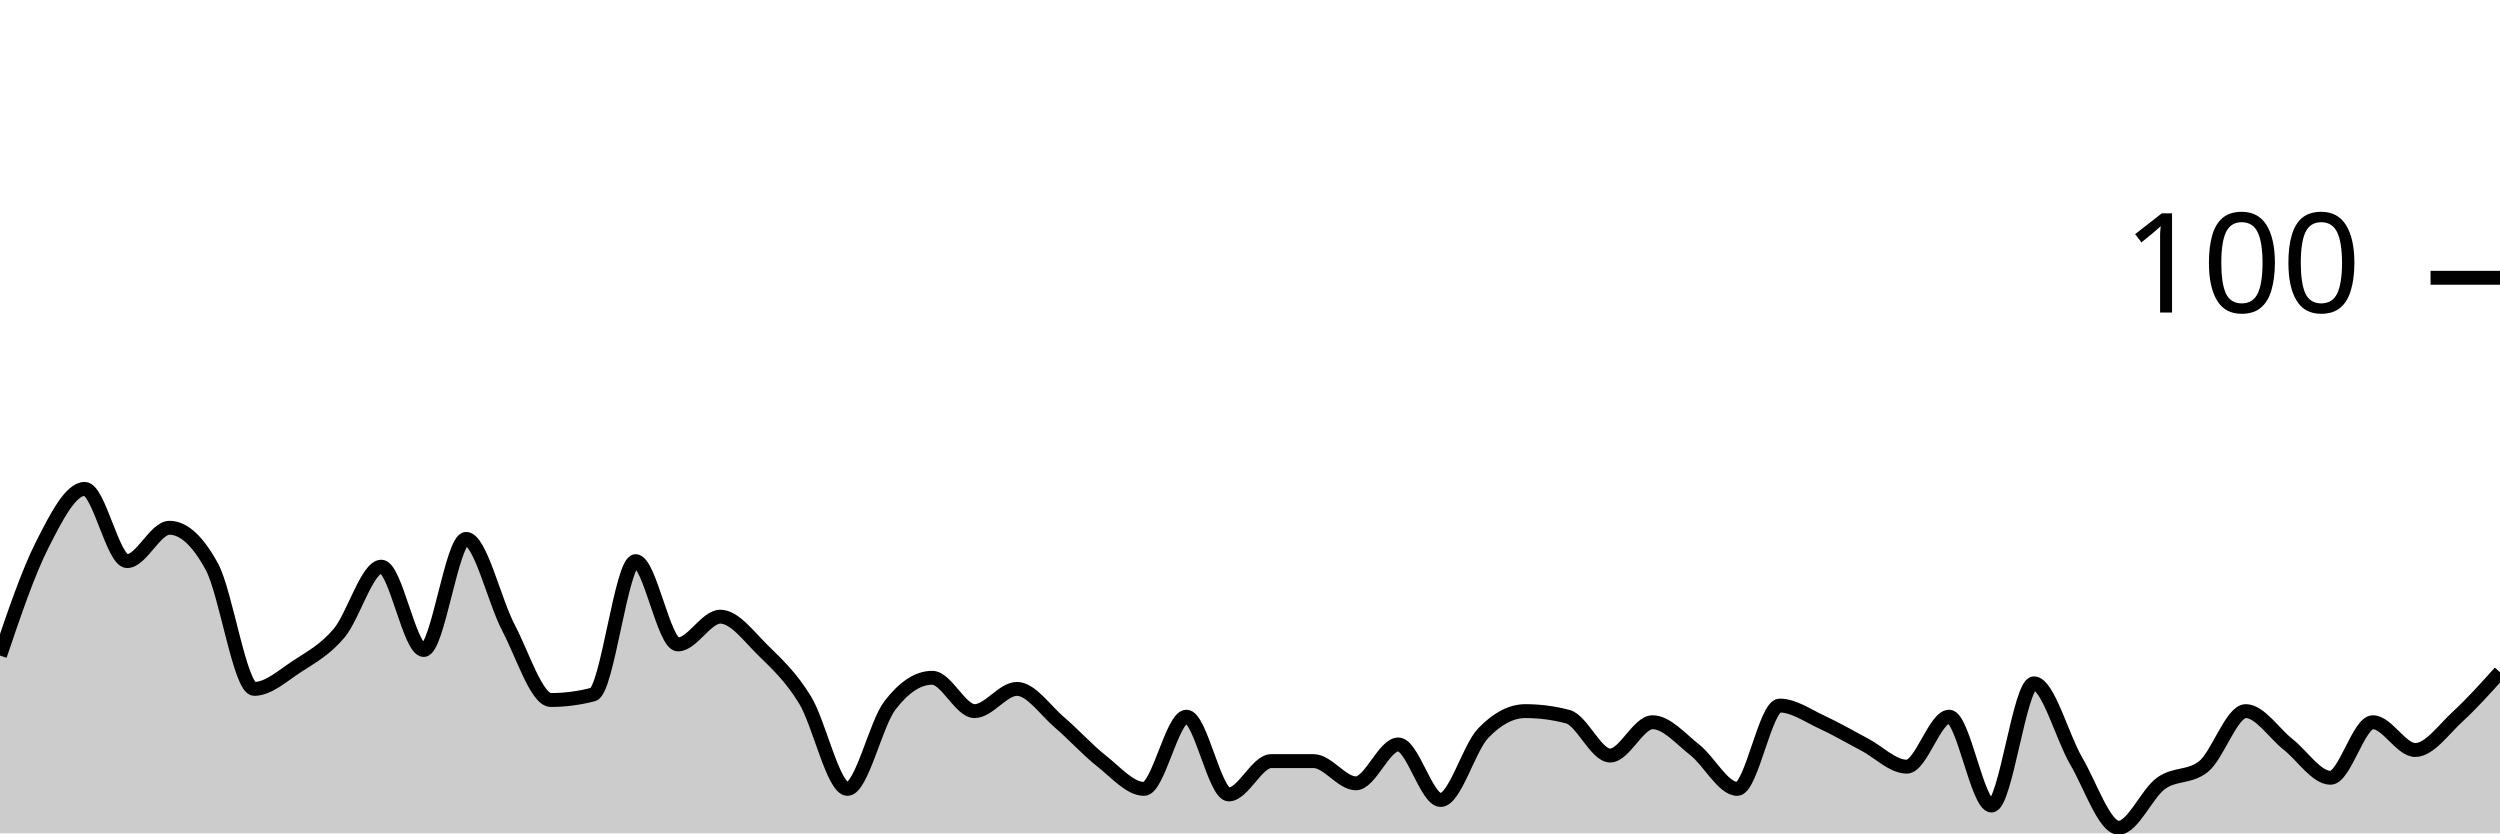
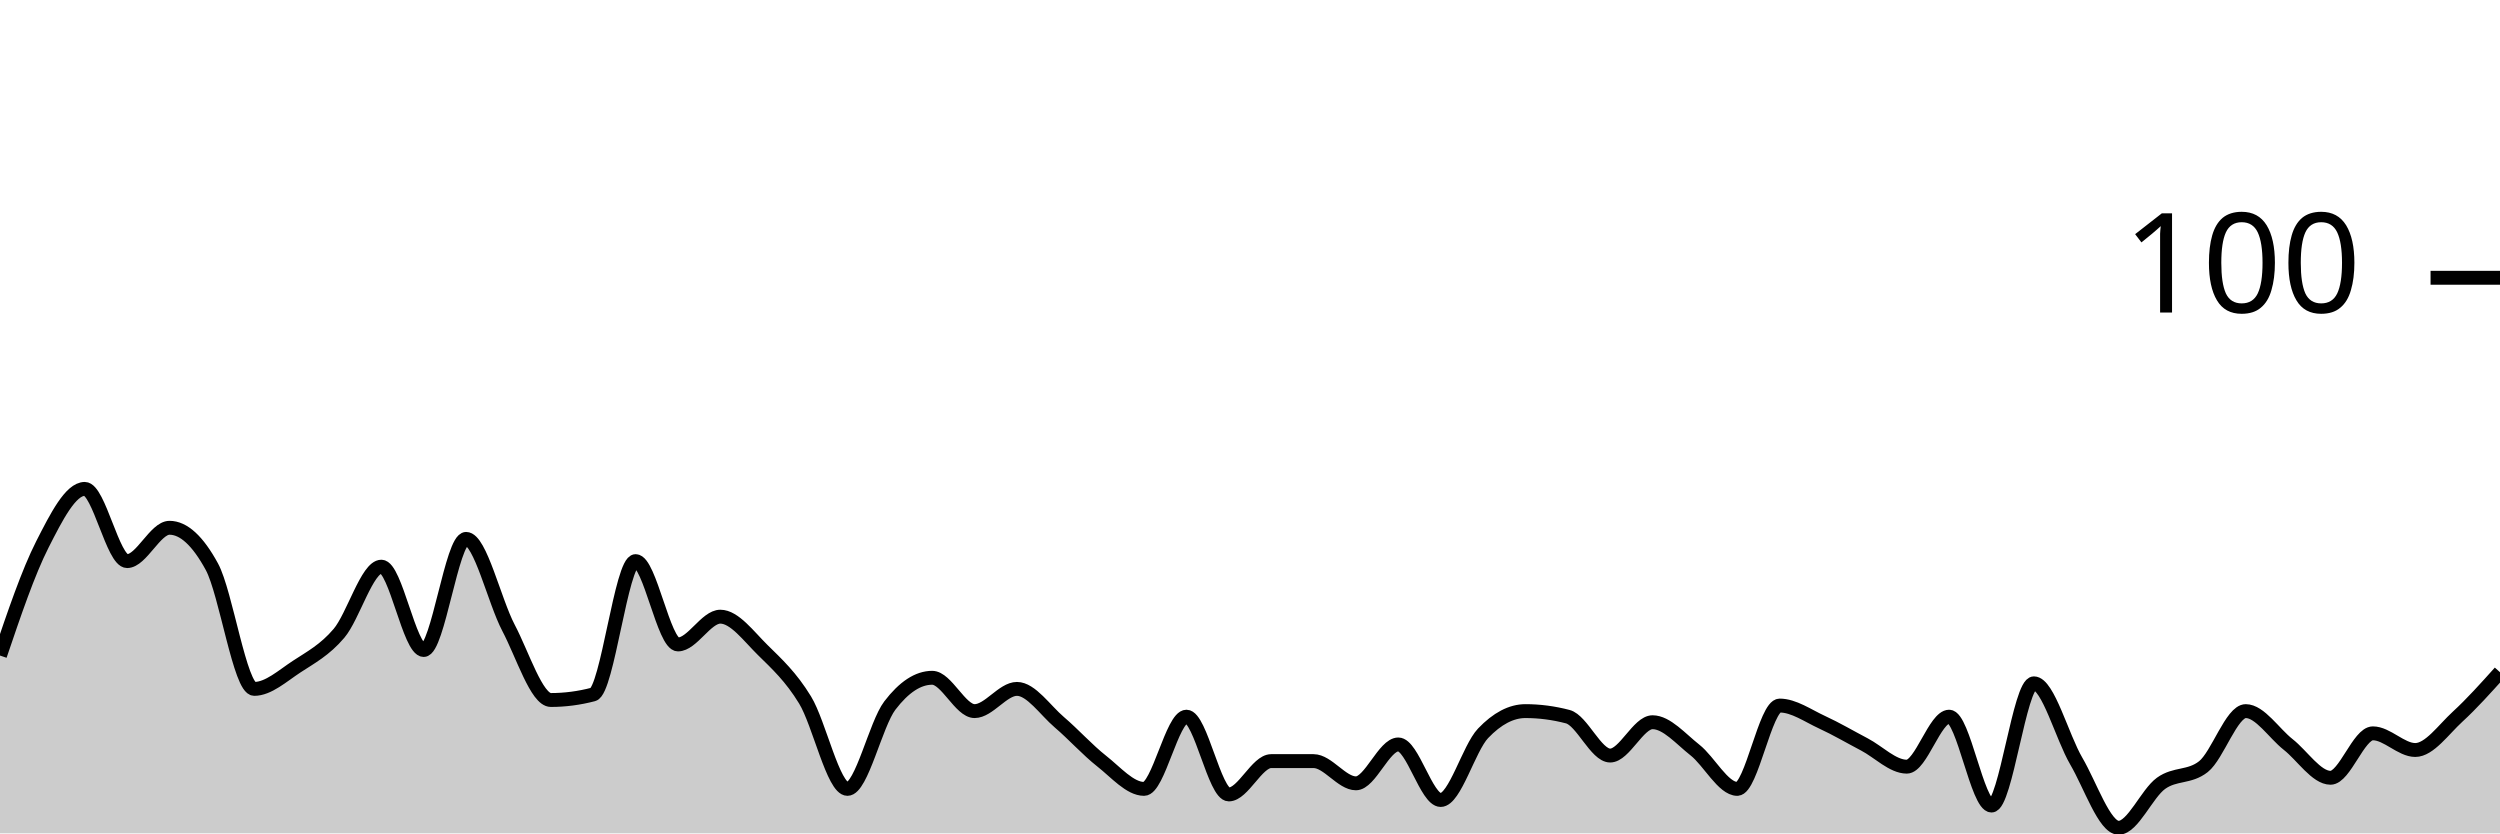
<svg xmlns="http://www.w3.org/2000/svg" viewBox="0 0 180 60">
  <g transform="translate(0,20)">
-     <path class="area" fill="rgba(0, 0, 0, 0.2)" d="M0,27.2C1.017,24.2,2.034,21.2,3.051,19.2C4.068,17.2,5.085,15.2,6.102,15.2C7.119,15.2,8.136,20.4,9.153,20.4C10.169,20.4,11.186,18,12.203,18C13.22,18,14.237,18.933,15.254,20.8C16.271,22.667,17.288,29.6,18.305,29.6C19.322,29.6,20.339,28.667,21.356,28C22.373,27.333,23.39,26.8,24.407,25.6C25.424,24.4,26.441,20.8,27.458,20.8C28.475,20.8,29.492,26.8,30.508,26.8C31.525,26.8,32.542,18.8,33.559,18.8C34.576,18.8,35.593,23.267,36.61,25.2C37.627,27.133,38.644,30.4,39.661,30.4C40.678,30.4,41.695,30.267,42.712,30C43.729,29.733,44.746,20.4,45.763,20.4C46.78,20.4,47.797,26.4,48.814,26.4C49.831,26.4,50.847,24.4,51.864,24.4C52.881,24.4,53.898,25.8,54.915,26.8C55.932,27.8,56.949,28.733,57.966,30.4C58.983,32.067,60,36.8,61.017,36.8C62.034,36.8,63.051,32.133,64.068,30.8C65.085,29.467,66.102,28.8,67.119,28.8C68.136,28.8,69.153,31.2,70.169,31.2C71.186,31.2,72.203,29.6,73.22,29.6C74.237,29.6,75.254,31.133,76.271,32C77.288,32.867,78.305,34,79.322,34.8C80.339,35.6,81.356,36.8,82.373,36.8C83.39,36.8,84.407,31.6,85.424,31.6C86.441,31.6,87.458,37.2,88.475,37.2C89.492,37.2,90.508,34.8,91.525,34.8C92.542,34.8,93.559,34.8,94.576,34.8C95.593,34.8,96.61,36.4,97.627,36.4C98.644,36.4,99.661,33.6,100.678,33.6C101.695,33.6,102.712,37.6,103.729,37.6C104.746,37.6,105.763,33.867,106.78,32.8C107.797,31.733,108.814,31.2,109.831,31.2C110.847,31.2,111.864,31.333,112.881,31.6C113.898,31.867,114.915,34.4,115.932,34.4C116.949,34.4,117.966,32,118.983,32C120,32,121.017,33.2,122.034,34C123.051,34.8,124.068,36.8,125.085,36.8C126.102,36.8,127.119,30.8,128.136,30.8C129.153,30.8,130.169,31.533,131.186,32C132.203,32.467,133.22,33.067,134.237,33.6C135.254,34.133,136.271,35.2,137.288,35.2C138.305,35.2,139.322,31.6,140.339,31.6C141.356,31.6,142.373,38,143.39,38C144.407,38,145.424,29.2,146.441,29.2C147.458,29.2,148.475,33.067,149.492,34.8C150.508,36.533,151.525,39.6,152.542,39.6C153.559,39.6,154.576,37.133,155.593,36.4C156.61,35.667,157.627,36,158.644,35.2C159.661,34.4,160.678,31.2,161.695,31.2C162.712,31.2,163.729,32.8,164.746,33.6C165.763,34.4,166.78,36,167.797,36C168.814,36,169.831,32,170.847,32C171.864,32,172.881,34,173.898,34C174.915,34,175.932,32.533,176.949,31.6C177.966,30.667,178.983,29.533,180,28.4L180,40C178.983,40,177.966,40,176.949,40C175.932,40,174.915,40,173.898,40C172.881,40,171.864,40,170.847,40C169.831,40,168.814,40,167.797,40C166.78,40,165.763,40,164.746,40C163.729,40,162.712,40,161.695,40C160.678,40,159.661,40,158.644,40C157.627,40,156.61,40,155.593,40C154.576,40,153.559,40,152.542,40C151.525,40,150.508,40,149.492,40C148.475,40,147.458,40,146.441,40C145.424,40,144.407,40,143.39,40C142.373,40,141.356,40,140.339,40C139.322,40,138.305,40,137.288,40C136.271,40,135.254,40,134.237,40C133.22,40,132.203,40,131.186,40C130.169,40,129.153,40,128.136,40C127.119,40,126.102,40,125.085,40C124.068,40,123.051,40,122.034,40C121.017,40,120,40,118.983,40C117.966,40,116.949,40,115.932,40C114.915,40,113.898,40,112.881,40C111.864,40,110.847,40,109.831,40C108.814,40,107.797,40,106.78,40C105.763,40,104.746,40,103.729,40C102.712,40,101.695,40,100.678,40C99.661,40,98.644,40,97.627,40C96.61,40,95.593,40,94.576,40C93.559,40,92.542,40,91.525,40C90.508,40,89.492,40,88.475,40C87.458,40,86.441,40,85.424,40C84.407,40,83.39,40,82.373,40C81.356,40,80.339,40,79.322,40C78.305,40,77.288,40,76.271,40C75.254,40,74.237,40,73.22,40C72.203,40,71.186,40,70.169,40C69.153,40,68.136,40,67.119,40C66.102,40,65.085,40,64.068,40C63.051,40,62.034,40,61.017,40C60,40,58.983,40,57.966,40C56.949,40,55.932,40,54.915,40C53.898,40,52.881,40,51.864,40C50.847,40,49.831,40,48.814,40C47.797,40,46.78,40,45.763,40C44.746,40,43.729,40,42.712,40C41.695,40,40.678,40,39.661,40C38.644,40,37.627,40,36.61,40C35.593,40,34.576,40,33.559,40C32.542,40,31.525,40,30.508,40C29.492,40,28.475,40,27.458,40C26.441,40,25.424,40,24.407,40C23.39,40,22.373,40,21.356,40C20.339,40,19.322,40,18.305,40C17.288,40,16.271,40,15.254,40C14.237,40,13.22,40,12.203,40C11.186,40,10.169,40,9.153,40C8.136,40,7.119,40,6.102,40C5.085,40,4.068,40,3.051,40C2.034,40,1.017,40,0,40Z" />
-     <path class="line" stroke="black" fill="none" d="M0,27.2C1.017,24.2,2.034,21.2,3.051,19.2C4.068,17.2,5.085,15.2,6.102,15.2C7.119,15.2,8.136,20.4,9.153,20.4C10.169,20.4,11.186,18,12.203,18C13.22,18,14.237,18.933,15.254,20.8C16.271,22.667,17.288,29.6,18.305,29.6C19.322,29.6,20.339,28.667,21.356,28C22.373,27.333,23.39,26.8,24.407,25.6C25.424,24.4,26.441,20.8,27.458,20.8C28.475,20.8,29.492,26.8,30.508,26.8C31.525,26.8,32.542,18.8,33.559,18.8C34.576,18.8,35.593,23.267,36.61,25.2C37.627,27.133,38.644,30.4,39.661,30.4C40.678,30.4,41.695,30.267,42.712,30C43.729,29.733,44.746,20.4,45.763,20.4C46.78,20.4,47.797,26.4,48.814,26.4C49.831,26.4,50.847,24.4,51.864,24.4C52.881,24.4,53.898,25.8,54.915,26.8C55.932,27.8,56.949,28.733,57.966,30.4C58.983,32.067,60,36.8,61.017,36.8C62.034,36.8,63.051,32.133,64.068,30.8C65.085,29.467,66.102,28.8,67.119,28.8C68.136,28.8,69.153,31.2,70.169,31.2C71.186,31.2,72.203,29.6,73.22,29.6C74.237,29.6,75.254,31.133,76.271,32C77.288,32.867,78.305,34,79.322,34.8C80.339,35.6,81.356,36.8,82.373,36.8C83.39,36.8,84.407,31.6,85.424,31.6C86.441,31.6,87.458,37.2,88.475,37.2C89.492,37.2,90.508,34.8,91.525,34.8C92.542,34.8,93.559,34.8,94.576,34.8C95.593,34.8,96.61,36.4,97.627,36.4C98.644,36.4,99.661,33.6,100.678,33.6C101.695,33.6,102.712,37.6,103.729,37.6C104.746,37.6,105.763,33.867,106.78,32.8C107.797,31.733,108.814,31.2,109.831,31.2C110.847,31.2,111.864,31.333,112.881,31.6C113.898,31.867,114.915,34.4,115.932,34.4C116.949,34.4,117.966,32,118.983,32C120,32,121.017,33.2,122.034,34C123.051,34.8,124.068,36.8,125.085,36.8C126.102,36.8,127.119,30.8,128.136,30.8C129.153,30.8,130.169,31.533,131.186,32C132.203,32.467,133.22,33.067,134.237,33.6C135.254,34.133,136.271,35.2,137.288,35.2C138.305,35.2,139.322,31.6,140.339,31.6C141.356,31.6,142.373,38,143.39,38C144.407,38,145.424,29.2,146.441,29.2C147.458,29.2,148.475,33.067,149.492,34.8C150.508,36.533,151.525,39.6,152.542,39.6C153.559,39.6,154.576,37.133,155.593,36.4C156.61,35.667,157.627,36,158.644,35.2C159.661,34.4,160.678,31.2,161.695,31.2C162.712,31.2,163.729,32.8,164.746,33.6C165.763,34.4,166.78,36,167.797,36C168.814,36,169.831,32,170.847,32C171.864,32,172.881,34,173.898,34C174.915,34,175.932,32.533,176.949,31.6C177.966,30.667,178.983,29.533,180,28.4" />
+     <path class="area" fill="rgba(0, 0, 0, 0.2)" d="M0,27.2C1.017,24.2,2.034,21.2,3.051,19.2C4.068,17.2,5.085,15.2,6.102,15.2C7.119,15.2,8.136,20.4,9.153,20.4C10.169,20.4,11.186,18,12.203,18C13.22,18,14.237,18.933,15.254,20.8C16.271,22.667,17.288,29.6,18.305,29.6C19.322,29.6,20.339,28.667,21.356,28C22.373,27.333,23.39,26.8,24.407,25.6C25.424,24.4,26.441,20.8,27.458,20.8C28.475,20.8,29.492,26.8,30.508,26.8C31.525,26.8,32.542,18.8,33.559,18.8C34.576,18.8,35.593,23.267,36.61,25.2C37.627,27.133,38.644,30.4,39.661,30.4C40.678,30.4,41.695,30.267,42.712,30C43.729,29.733,44.746,20.4,45.763,20.4C46.78,20.4,47.797,26.4,48.814,26.4C49.831,26.4,50.847,24.4,51.864,24.4C52.881,24.4,53.898,25.8,54.915,26.8C55.932,27.8,56.949,28.733,57.966,30.4C58.983,32.067,60,36.8,61.017,36.8C62.034,36.8,63.051,32.133,64.068,30.8C65.085,29.467,66.102,28.8,67.119,28.8C68.136,28.8,69.153,31.2,70.169,31.2C71.186,31.2,72.203,29.6,73.22,29.6C74.237,29.6,75.254,31.133,76.271,32C77.288,32.867,78.305,34,79.322,34.8C80.339,35.6,81.356,36.8,82.373,36.8C83.39,36.8,84.407,31.6,85.424,31.6C86.441,31.6,87.458,37.2,88.475,37.2C89.492,37.2,90.508,34.8,91.525,34.8C92.542,34.8,93.559,34.8,94.576,34.8C95.593,34.8,96.61,36.4,97.627,36.4C98.644,36.4,99.661,33.6,100.678,33.6C101.695,33.6,102.712,37.6,103.729,37.6C104.746,37.6,105.763,33.867,106.78,32.8C107.797,31.733,108.814,31.2,109.831,31.2C110.847,31.2,111.864,31.333,112.881,31.6C113.898,31.867,114.915,34.4,115.932,34.4C116.949,34.4,117.966,32,118.983,32C120,32,121.017,33.2,122.034,34C123.051,34.8,124.068,36.8,125.085,36.8C126.102,36.8,127.119,30.8,128.136,30.8C129.153,30.8,130.169,31.533,131.186,32C132.203,32.467,133.22,33.067,134.237,33.6C135.254,34.133,136.271,35.2,137.288,35.2C138.305,35.2,139.322,31.6,140.339,31.6C141.356,31.6,142.373,38,143.39,38C144.407,38,145.424,29.2,146.441,29.2C147.458,29.2,148.475,33.067,149.492,34.8C150.508,36.533,151.525,39.6,152.542,39.6C153.559,39.6,154.576,37.133,155.593,36.4C156.61,35.667,157.627,36,158.644,35.2C159.661,34.4,160.678,31.2,161.695,31.2C162.712,31.2,163.729,32.8,164.746,33.6C165.763,34.4,166.78,36,167.797,36C168.814,36,169.831,32.8,170.847,32.8C171.864,32.8,172.881,34,173.898,34C174.915,34,175.932,32.533,176.949,31.6C177.966,30.667,178.983,29.533,180,28.4L180,40C178.983,40,177.966,40,176.949,40C175.932,40,174.915,40,173.898,40C172.881,40,171.864,40,170.847,40C169.831,40,168.814,40,167.797,40C166.78,40,165.763,40,164.746,40C163.729,40,162.712,40,161.695,40C160.678,40,159.661,40,158.644,40C157.627,40,156.61,40,155.593,40C154.576,40,153.559,40,152.542,40C151.525,40,150.508,40,149.492,40C148.475,40,147.458,40,146.441,40C145.424,40,144.407,40,143.39,40C142.373,40,141.356,40,140.339,40C139.322,40,138.305,40,137.288,40C136.271,40,135.254,40,134.237,40C133.22,40,132.203,40,131.186,40C130.169,40,129.153,40,128.136,40C127.119,40,126.102,40,125.085,40C124.068,40,123.051,40,122.034,40C121.017,40,120,40,118.983,40C117.966,40,116.949,40,115.932,40C114.915,40,113.898,40,112.881,40C111.864,40,110.847,40,109.831,40C108.814,40,107.797,40,106.78,40C105.763,40,104.746,40,103.729,40C102.712,40,101.695,40,100.678,40C99.661,40,98.644,40,97.627,40C96.61,40,95.593,40,94.576,40C93.559,40,92.542,40,91.525,40C90.508,40,89.492,40,88.475,40C87.458,40,86.441,40,85.424,40C84.407,40,83.39,40,82.373,40C81.356,40,80.339,40,79.322,40C78.305,40,77.288,40,76.271,40C75.254,40,74.237,40,73.22,40C72.203,40,71.186,40,70.169,40C69.153,40,68.136,40,67.119,40C66.102,40,65.085,40,64.068,40C63.051,40,62.034,40,61.017,40C60,40,58.983,40,57.966,40C56.949,40,55.932,40,54.915,40C53.898,40,52.881,40,51.864,40C50.847,40,49.831,40,48.814,40C47.797,40,46.78,40,45.763,40C44.746,40,43.729,40,42.712,40C41.695,40,40.678,40,39.661,40C38.644,40,37.627,40,36.61,40C35.593,40,34.576,40,33.559,40C32.542,40,31.525,40,30.508,40C29.492,40,28.475,40,27.458,40C26.441,40,25.424,40,24.407,40C23.39,40,22.373,40,21.356,40C20.339,40,19.322,40,18.305,40C17.288,40,16.271,40,15.254,40C14.237,40,13.22,40,12.203,40C11.186,40,10.169,40,9.153,40C8.136,40,7.119,40,6.102,40C5.085,40,4.068,40,3.051,40C2.034,40,1.017,40,0,40Z" />
+     <path class="line" stroke="black" fill="none" d="M0,27.2C1.017,24.2,2.034,21.2,3.051,19.2C4.068,17.2,5.085,15.2,6.102,15.2C7.119,15.2,8.136,20.4,9.153,20.4C10.169,20.4,11.186,18,12.203,18C13.22,18,14.237,18.933,15.254,20.8C16.271,22.667,17.288,29.6,18.305,29.6C19.322,29.6,20.339,28.667,21.356,28C22.373,27.333,23.39,26.8,24.407,25.6C25.424,24.4,26.441,20.8,27.458,20.8C28.475,20.8,29.492,26.8,30.508,26.8C31.525,26.8,32.542,18.8,33.559,18.8C34.576,18.8,35.593,23.267,36.61,25.2C37.627,27.133,38.644,30.4,39.661,30.4C40.678,30.4,41.695,30.267,42.712,30C43.729,29.733,44.746,20.4,45.763,20.4C46.78,20.4,47.797,26.4,48.814,26.4C49.831,26.4,50.847,24.4,51.864,24.4C52.881,24.4,53.898,25.8,54.915,26.8C55.932,27.8,56.949,28.733,57.966,30.4C58.983,32.067,60,36.8,61.017,36.8C62.034,36.8,63.051,32.133,64.068,30.8C65.085,29.467,66.102,28.8,67.119,28.8C68.136,28.8,69.153,31.2,70.169,31.2C71.186,31.2,72.203,29.6,73.22,29.6C74.237,29.6,75.254,31.133,76.271,32C77.288,32.867,78.305,34,79.322,34.8C80.339,35.6,81.356,36.8,82.373,36.8C83.39,36.8,84.407,31.6,85.424,31.6C86.441,31.6,87.458,37.2,88.475,37.2C89.492,37.2,90.508,34.8,91.525,34.8C92.542,34.8,93.559,34.8,94.576,34.8C95.593,34.8,96.61,36.4,97.627,36.4C98.644,36.4,99.661,33.6,100.678,33.6C101.695,33.6,102.712,37.6,103.729,37.6C104.746,37.6,105.763,33.867,106.78,32.8C107.797,31.733,108.814,31.2,109.831,31.2C110.847,31.2,111.864,31.333,112.881,31.6C113.898,31.867,114.915,34.4,115.932,34.4C116.949,34.4,117.966,32,118.983,32C120,32,121.017,33.2,122.034,34C123.051,34.8,124.068,36.8,125.085,36.8C126.102,36.8,127.119,30.8,128.136,30.8C129.153,30.8,130.169,31.533,131.186,32C132.203,32.467,133.22,33.067,134.237,33.6C135.254,34.133,136.271,35.2,137.288,35.2C138.305,35.2,139.322,31.6,140.339,31.6C141.356,31.6,142.373,38,143.39,38C144.407,38,145.424,29.2,146.441,29.2C147.458,29.2,148.475,33.067,149.492,34.8C150.508,36.533,151.525,39.6,152.542,39.6C153.559,39.6,154.576,37.133,155.593,36.4C156.61,35.667,157.627,36,158.644,35.2C159.661,34.4,160.678,31.2,161.695,31.2C162.712,31.2,163.729,32.8,164.746,33.6C165.763,34.4,166.78,36,167.797,36C168.814,36,169.831,32.8,170.847,32.8C171.864,32.8,172.881,34,173.898,34C174.915,34,175.932,32.533,176.949,31.6C177.966,30.667,178.983,29.533,180,28.4" />
    <path class="axis-ceiling" stroke-width="1" stroke="black" fill="none" d="M175,0L180,0" />
    <text class="axis-ceiling-label" font-family="sans-serif" text-anchor="end" font-size="10px" x="170" y="2.5">100</text>
  </g>
</svg>
